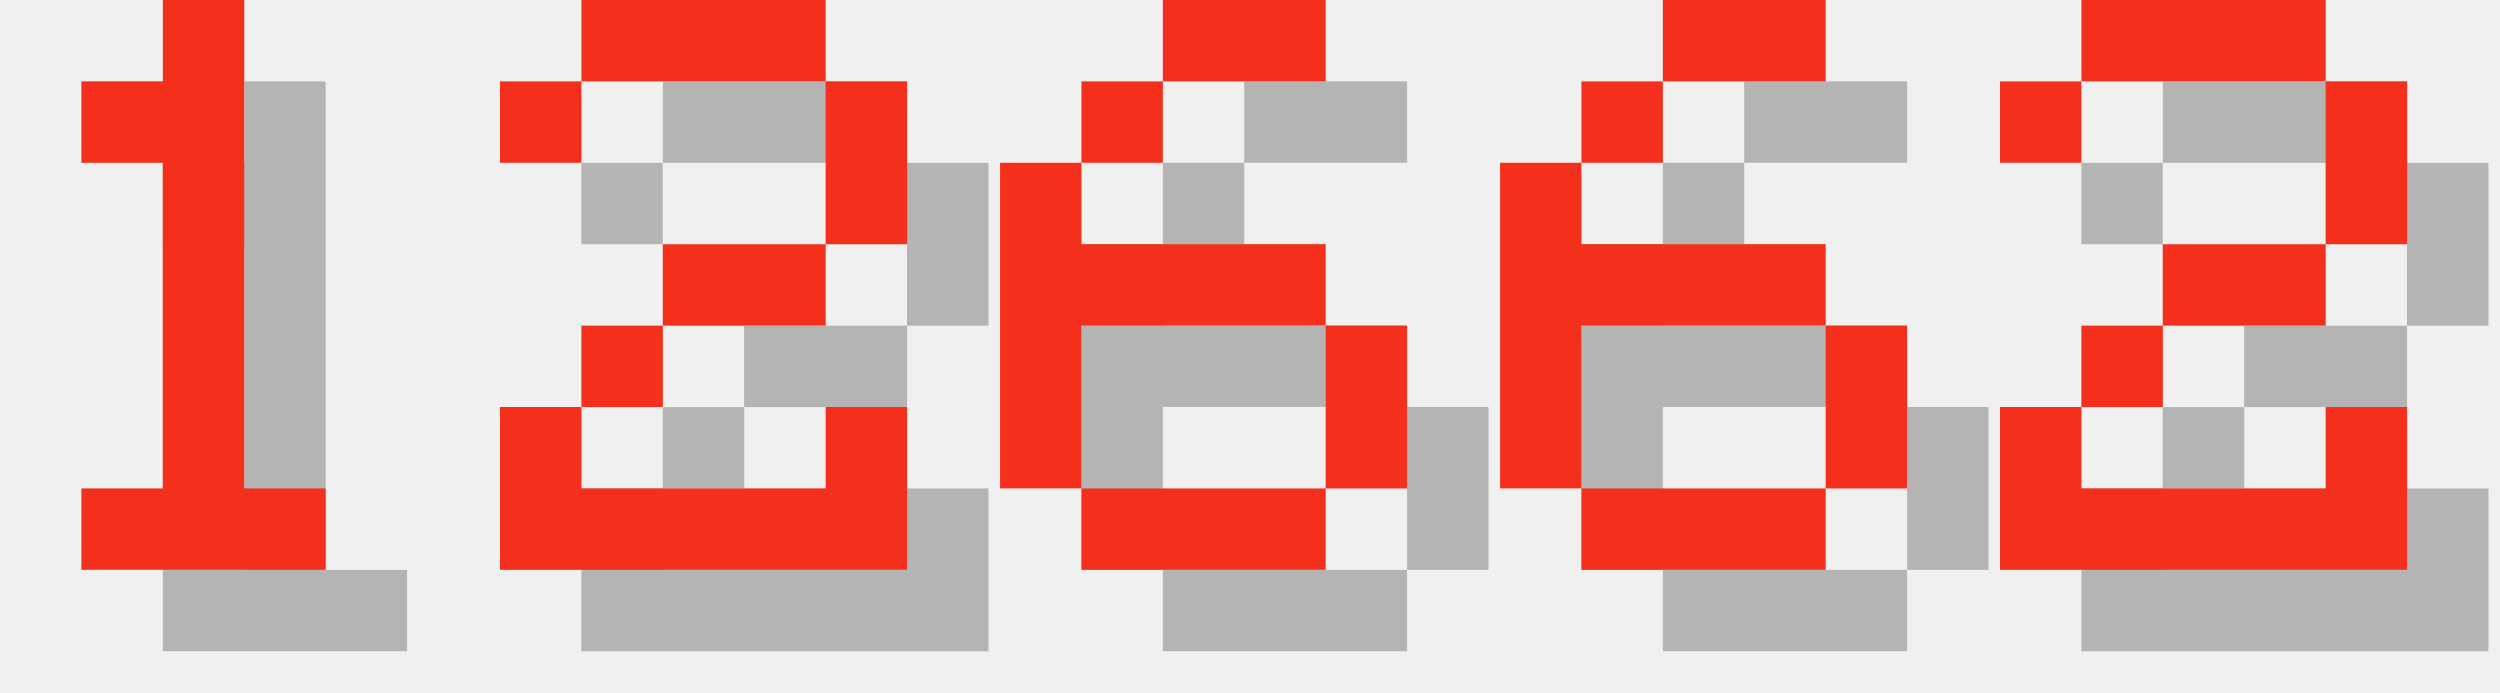
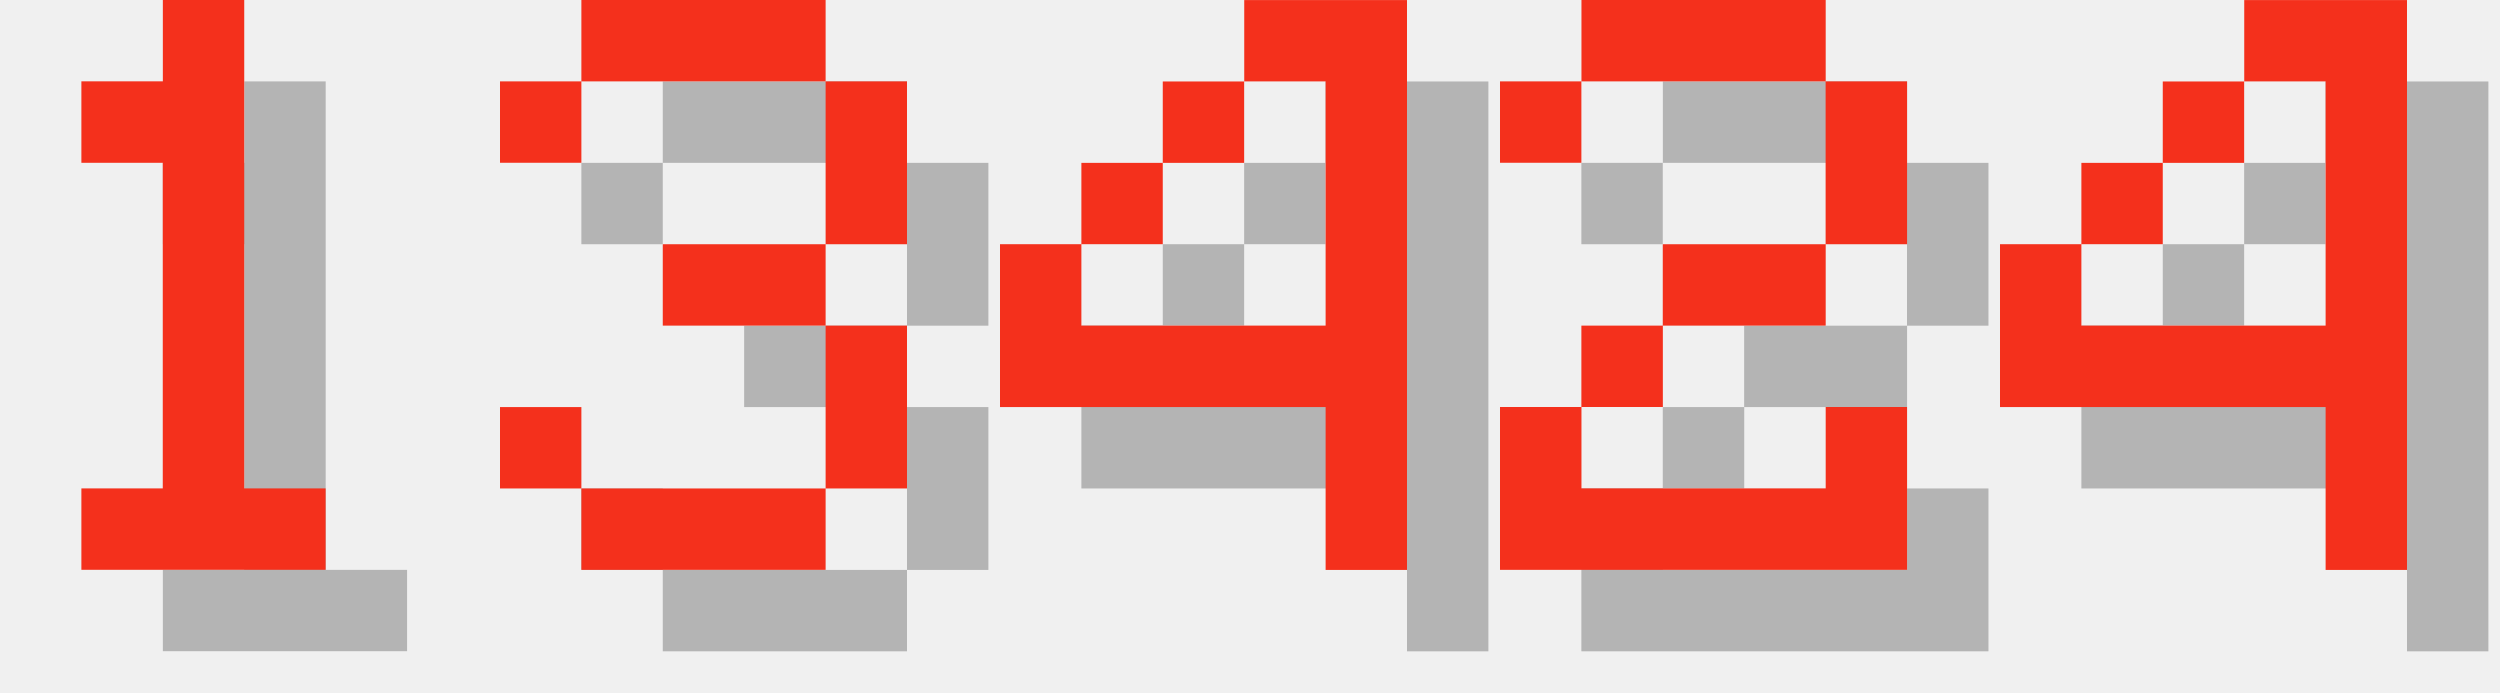
<svg xmlns="http://www.w3.org/2000/svg" version="1.1" width="130.0" height="36">
  <style>
        .text-foreground {
            fill: #F4301C;
        }
        .text-shadow {
            fill: #000000;
            fill-opacity: 0.25;
        }
    </style>
  <g class="digit" id="digit_1" transform="translate(0.0, 0), scale(4)">
    <path id="digit_1_shadow" class="text-shadow" d="m2.117 2.117v1.058h1.058v4.233h-1.058v1.058h3.175v-1.058h-1.058v-6.35h-1.058v1.058h-1.058z" fill-opacity=".5" style="paint-order:stroke fill markers" />
    <path id="digit_1_fg" class="text-foreground" d="m1.058 1.058v1.058h1.058v4.233h-1.058v1.058h3.175v-1.058h-1.058v-6.35h-1.058v1.058h-1.058z" fill="#fff" style="paint-order:stroke fill markers" />
  </g>
-   <g class="digit" id="digit_2" transform="translate(26.0, 0), scale(4)">
+   <g class="digit" id="digit_3" transform="translate(26.0, 0), scale(4)">
+     <path id="digit_3_shadow" class="text-shadow" d="m1.058 2.117v1.058h1.058v-1.058h3.175v2.117h-2.117v1.058h2.117v2.117h-3.175v-1.058h-1.058v1.058h1.058v1.058h3.175v-1.058h1.058v-2.117h-1.058v-1.058h1.058v-2.117h-1.058v-1.058h-3.175v1.058h-1.058z" fill-opacity=".5" style="paint-order:stroke fill markers" />
+     <path id="digit_3_fg" class="text-foreground" d="m0 1.058v1.058h1.058v-1.058h3.175v2.117h-2.117v1.058h2.117v2.117h-3.175v-1.058h-1.058v1.058h1.058v1.058h3.175v-1.058h1.058v-2.117h-1.058v-1.058h1.058v-2.117h-1.058v-1.058h-3.175v1.058h-1.058z" fill="#fff" style="paint-order:stroke fill markers" />
+   </g>
+   <g class="digit" id="digit_4" transform="translate(52.0, 0), scale(4)">
+     <path id="digit_4_shadow" class="text-shadow" d="m4.233 1.058v1.058h1.058v3.175h-3.175v-1.058h-1.058v2.117h4.233v2.117h1.058v-7.408h-2.117zm-2.117 3.175h1.058v-1.058h-1.058v1.058zm1.058-1.058h1.058v-1.058h-1.058v1.058z" fill-opacity=".5" style="paint-order:stroke fill markers" />
+     <path id="digit_4_fg" class="text-foreground" d="m3.175 0v1.058h1.058v3.175h-3.175v-1.058h-1.058v2.117h4.233v2.117h1.058v-7.408h-2.117zm-2.117 3.175h1.058v-1.058h-1.058v1.058zm1.058-1.058h1.058v-1.058h-1.058v1.058z" fill="#fff" style="paint-order:stroke fill markers" />
+   </g>
+   <g class="digit" id="digit_2" transform="translate(78.0, 0), scale(4)">
    <path id="digit_2_shadow" class="text-shadow" d="m1.058 2.117v1.058h1.058v-1.058h3.175v2.117h-2.117v1.058h-1.058v1.058h-1.058v2.117h5.292v-2.117h-1.058v1.058h-3.175v-1.058h1.058v-1.058h2.117v-1.058h1.058v-2.117h-1.058v-1.058h-3.175v1.058h-1.058z" fill-opacity=".5" style="paint-order:stroke fill markers" />
    <path id="digit_2_fg" class="text-foreground" d="m0 1.058v1.058h1.058v-1.058h3.175v2.117h-2.117v1.058h-1.058v1.058h-1.058v2.117h5.292v-2.117h-1.058v1.058h-3.175v-1.058h1.058v-1.058h2.117v-1.058h1.058v-2.117h-1.058v-1.058h-3.175v1.058h-1.058z" fill="#fff" style="paint-order:stroke fill markers" />
  </g>
-   <g class="digit" id="digit_6" transform="translate(52.0, 0), scale(4)">
-     <path id="digit_6_shadow" class="text-shadow" d="m3.175 1.058v1.058h2.117v-1.058h-2.117zm0 1.058h-1.058v1.058h1.058v-1.058zm-1.058 1.058h-1.058v4.233h1.058v-2.117h3.175v-1.058h-3.175v-1.058zm3.175 2.117v2.117h1.058v-2.117h-1.058zm0 2.117h-3.175v1.058h3.175v-1.058z" fill-opacity=".5" style="paint-order:stroke fill markers" />
-     <path id="digit_6_fg" class="text-foreground" d="m2.117 0v1.058h2.117v-1.058h-2.117zm0 1.058h-1.058v1.058h1.058v-1.058zm-1.058 1.058h-1.058v4.233h1.058v-2.117h3.175v-1.058h-3.175v-1.058zm3.175 2.117v2.117h1.058v-2.117h-1.058zm0 2.117h-3.175v1.058h3.175v-1.058z" fill="#fff" style="paint-order:stroke fill markers" />
-   </g>
-   <g class="digit" id="digit_6" transform="translate(78.0, 0), scale(4)">
-     <path id="digit_6_shadow" class="text-shadow" d="m3.175 1.058v1.058h2.117v-1.058h-2.117zm0 1.058h-1.058v1.058h1.058v-1.058zm-1.058 1.058h-1.058v4.233h1.058v-2.117h3.175v-1.058h-3.175v-1.058zm3.175 2.117v2.117h1.058v-2.117h-1.058zm0 2.117h-3.175v1.058h3.175v-1.058z" fill-opacity=".5" style="paint-order:stroke fill markers" />
-     <path id="digit_6_fg" class="text-foreground" d="m2.117 0v1.058h2.117v-1.058h-2.117zm0 1.058h-1.058v1.058h1.058v-1.058zm-1.058 1.058h-1.058v4.233h1.058v-2.117h3.175v-1.058h-3.175v-1.058zm3.175 2.117v2.117h1.058v-2.117h-1.058zm0 2.117h-3.175v1.058h3.175v-1.058z" fill="#fff" style="paint-order:stroke fill markers" />
-   </g>
-   <g class="digit" id="digit_2" transform="translate(104.0, 0), scale(4)">
-     <path id="digit_2_shadow" class="text-shadow" d="m1.058 2.117v1.058h1.058v-1.058h3.175v2.117h-2.117v1.058h-1.058v1.058h-1.058v2.117h5.292v-2.117h-1.058v1.058h-3.175v-1.058h1.058v-1.058h2.117v-1.058h1.058v-2.117h-1.058v-1.058h-3.175v1.058h-1.058z" fill-opacity=".5" style="paint-order:stroke fill markers" />
-     <path id="digit_2_fg" class="text-foreground" d="m0 1.058v1.058h1.058v-1.058h3.175v2.117h-2.117v1.058h-1.058v1.058h-1.058v2.117h5.292v-2.117h-1.058v1.058h-3.175v-1.058h1.058v-1.058h2.117v-1.058h1.058v-2.117h-1.058v-1.058h-3.175v1.058h-1.058z" fill="#fff" style="paint-order:stroke fill markers" />
+   <g class="digit" id="digit_4" transform="translate(104.0, 0), scale(4)">
+     <path id="digit_4_shadow" class="text-shadow" d="m4.233 1.058v1.058h1.058v3.175h-3.175v-1.058h-1.058v2.117h4.233v2.117h1.058v-7.408h-2.117zm-2.117 3.175h1.058v-1.058h-1.058v1.058zm1.058-1.058h1.058v-1.058h-1.058v1.058z" fill-opacity=".5" style="paint-order:stroke fill markers" />
+     <path id="digit_4_fg" class="text-foreground" d="m3.175 0v1.058h1.058v3.175h-3.175v-1.058h-1.058v2.117h4.233v2.117h1.058v-7.408h-2.117zm-2.117 3.175h1.058v-1.058h-1.058v1.058zm1.058-1.058h1.058v-1.058h-1.058v1.058z" fill="#fff" style="paint-order:stroke fill markers" />
  </g>
</svg>
